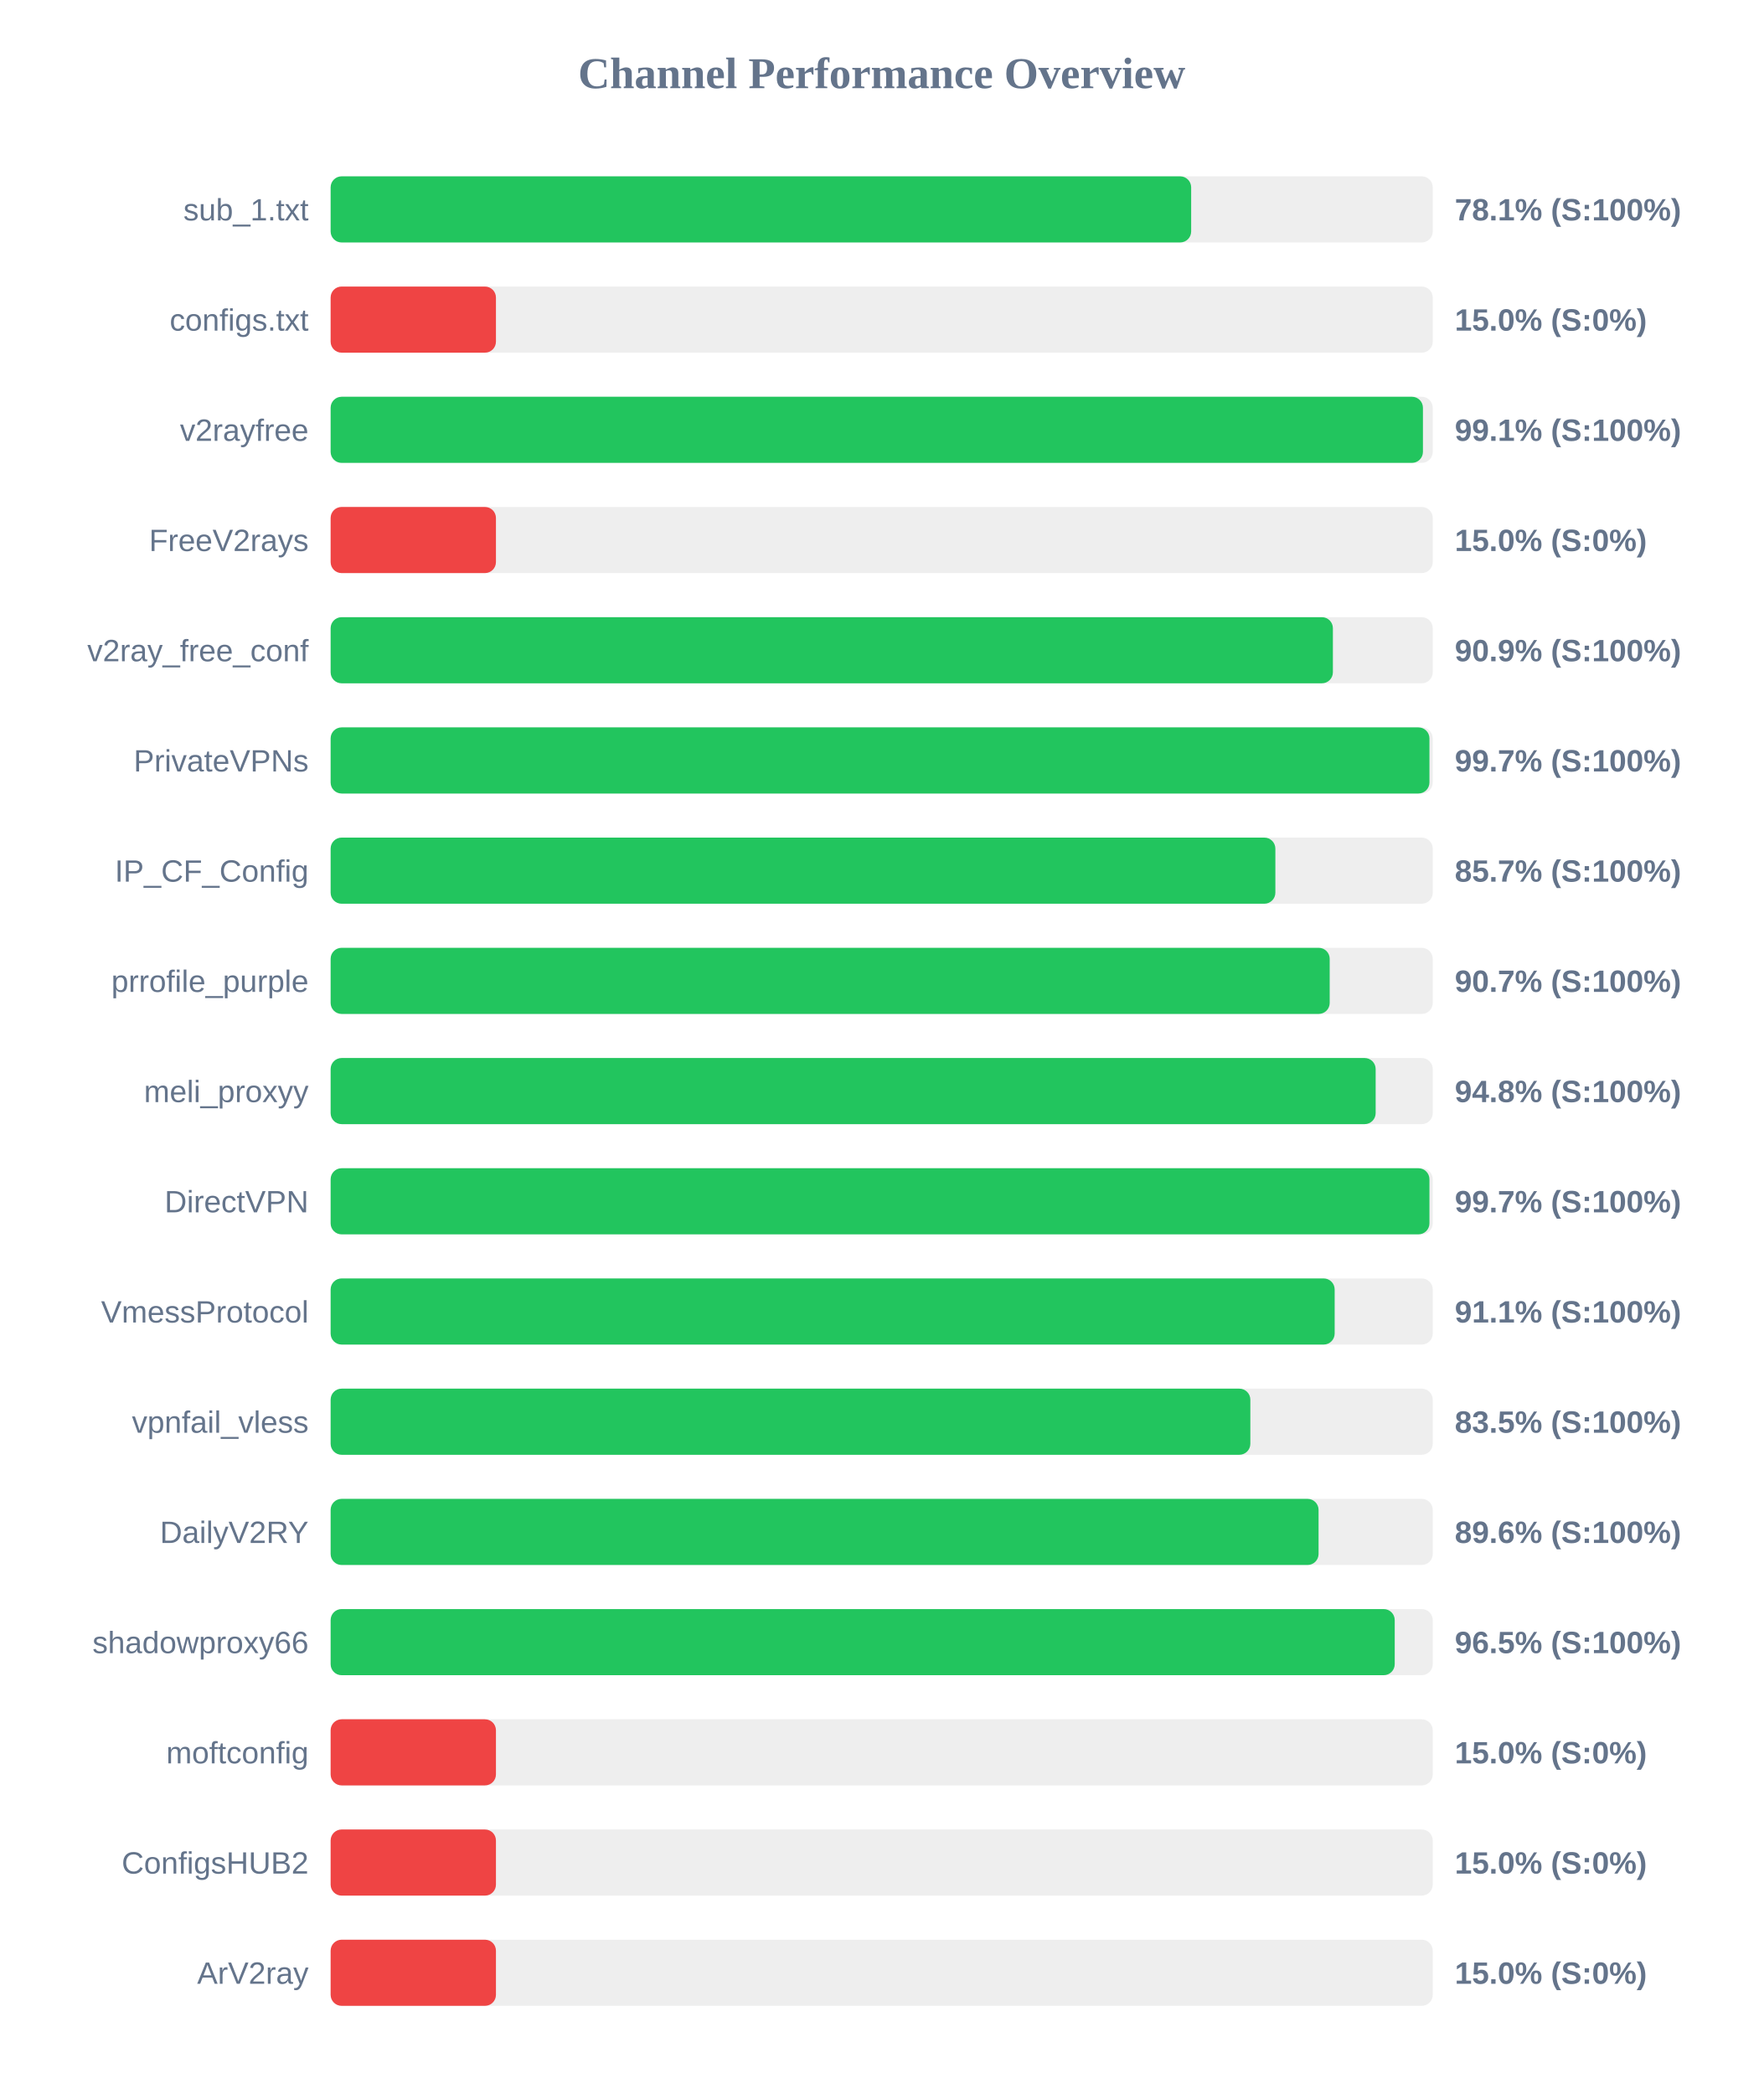
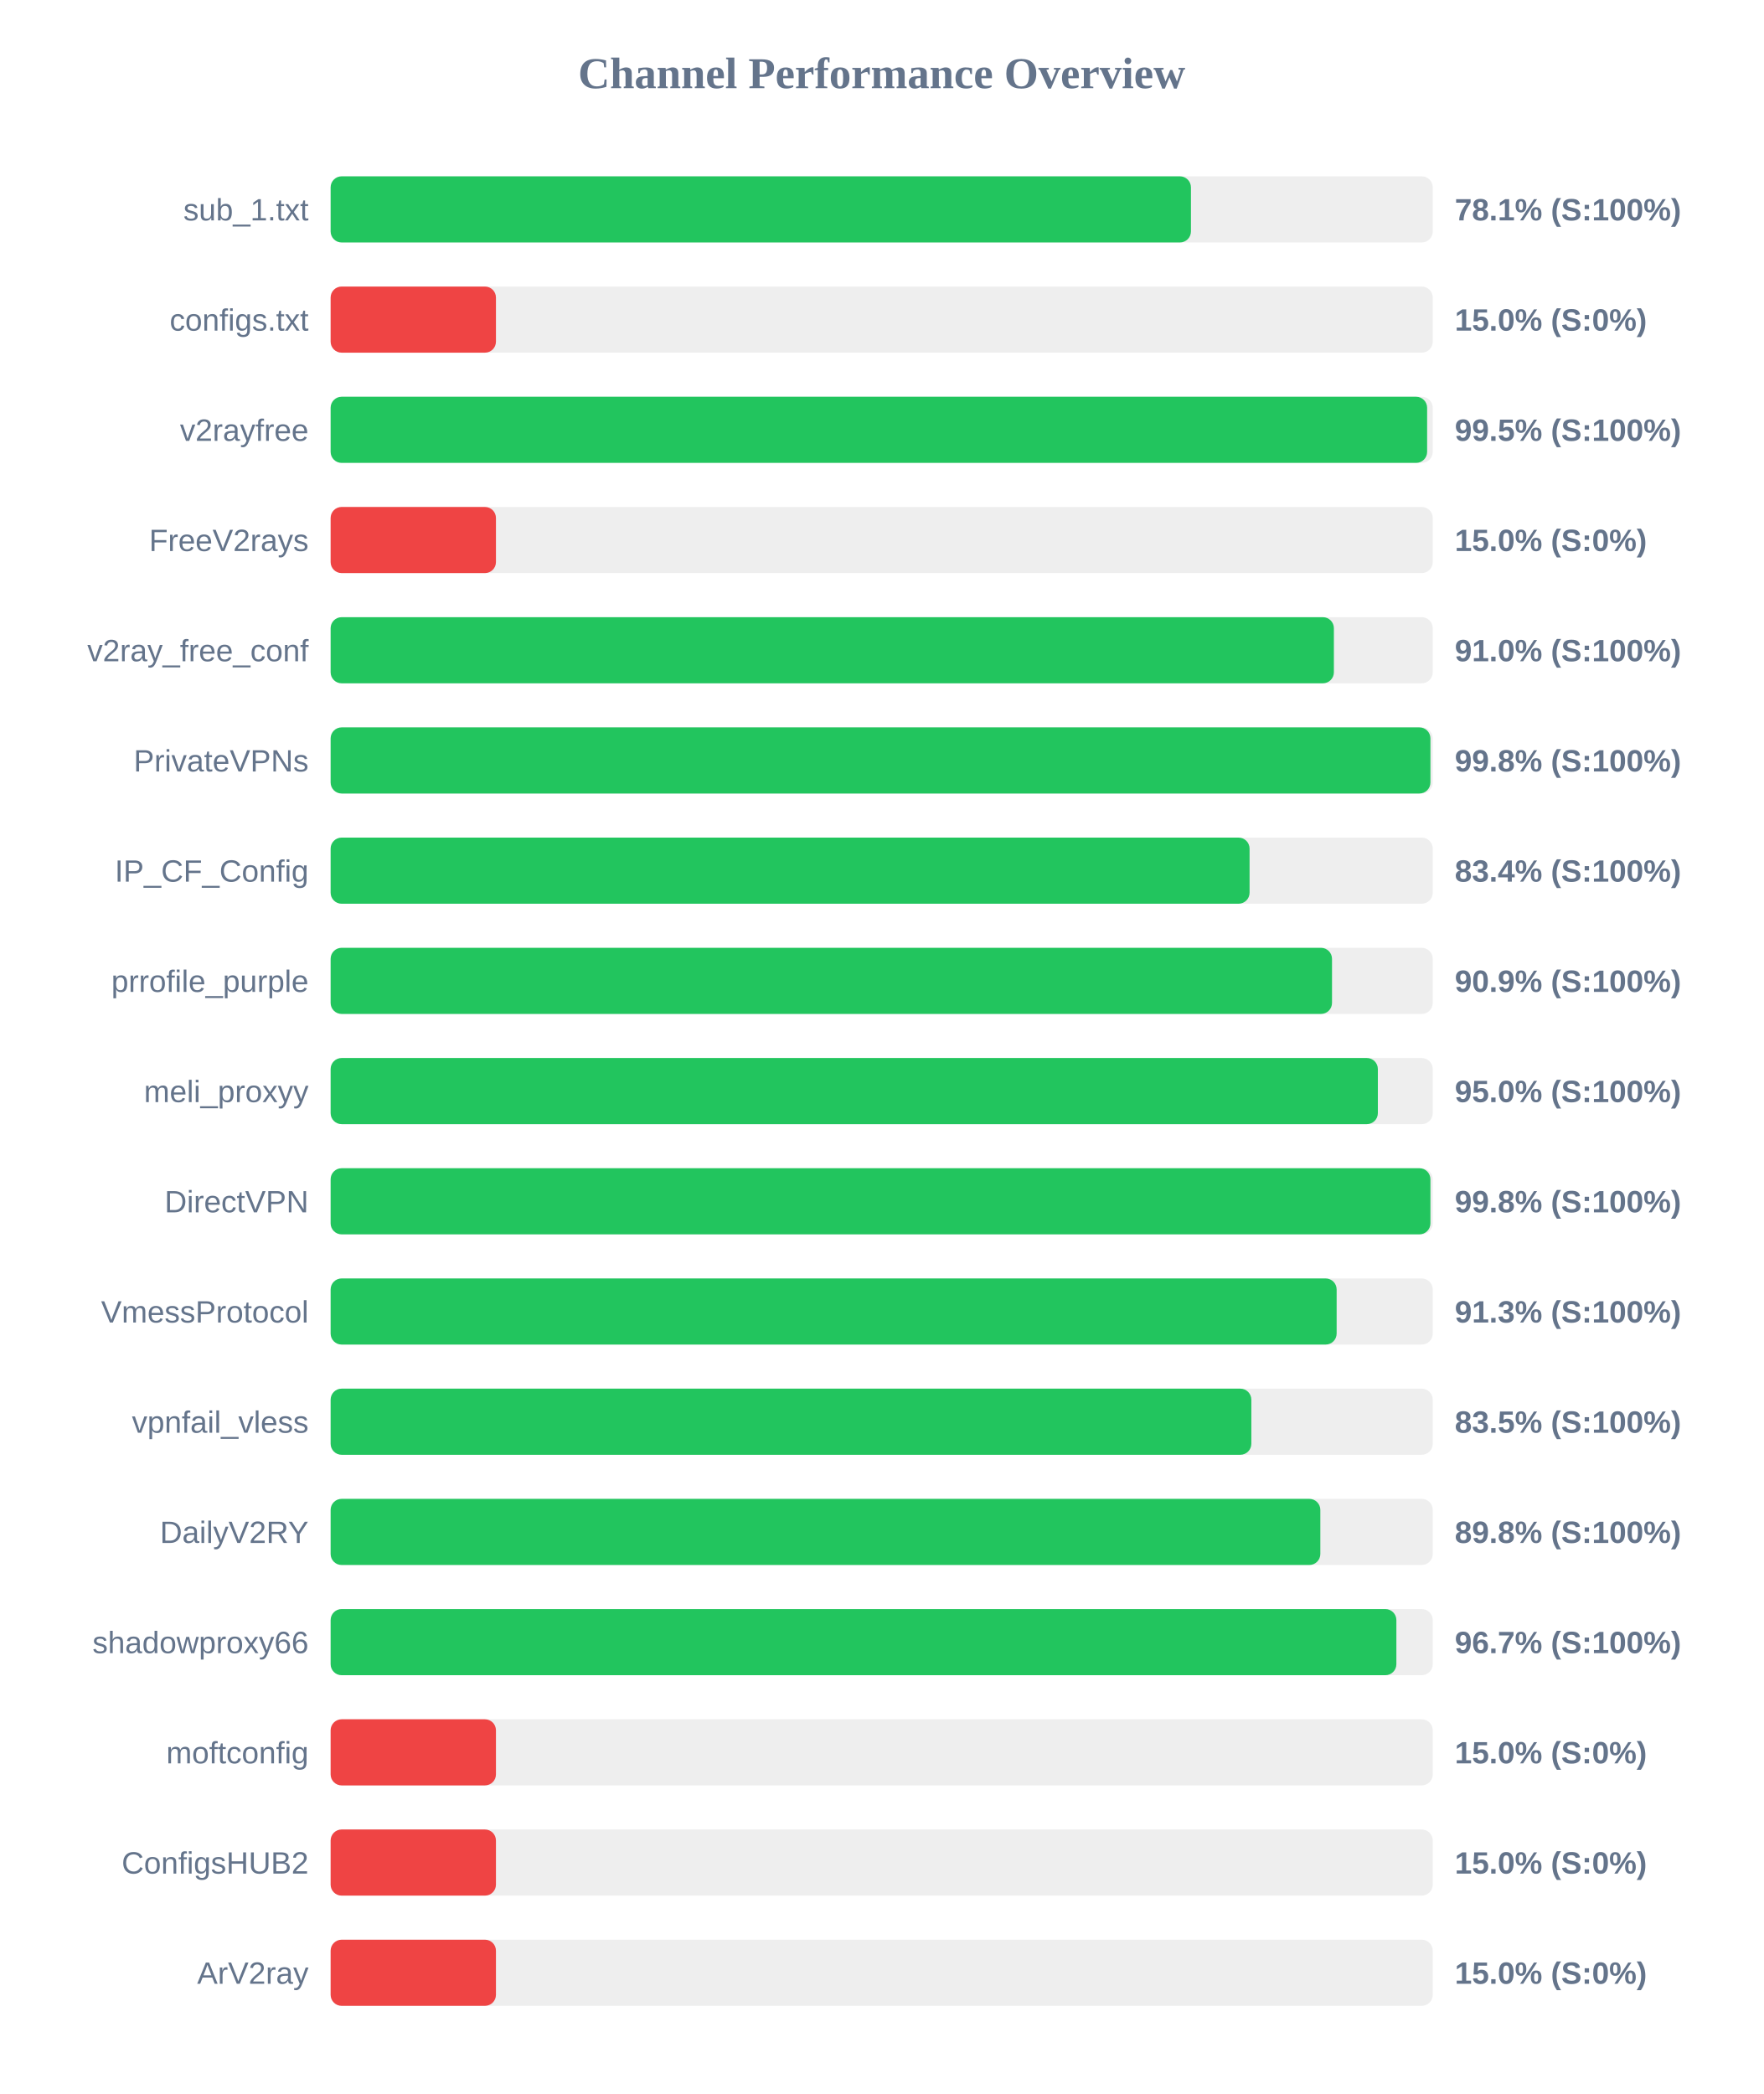
<svg xmlns="http://www.w3.org/2000/svg" width="800" height="950" version="1.1">
  <style>
        .row { font: 14px Arial; fill: #64748b; }
        .score { font: bold 14px Arial; fill: #64748b; }
    </style>
  <text x="400" y="40" text-anchor="middle" font-size="20px" font-weight="bold" fill="#64748b">Channel Performance Overview</text>
  <rect x="150" y="80" width="500" height="30" fill="#eee" rx="5" />
-   <rect x="150" y="80" width="390.4" height="30" fill="#22c55e" rx="5" />
+   <rect x="150" y="80" width="390.3" height="30" fill="#22c55e" rx="5" />
  <text x="140" y="100" text-anchor="end" class="row">sub_1.txt</text>
  <text x="660" y="100" text-anchor="start" class="score">78.1% (S:100%)</text>
  <rect x="150" y="130" width="500" height="30" fill="#eee" rx="5" />
  <rect x="150" y="130" width="75.0" height="30" fill="#ef4444" rx="5" />
  <text x="140" y="150" text-anchor="end" class="row">configs.txt</text>
  <text x="660" y="150" text-anchor="start" class="score">15.0% (S:0%)</text>
  <rect x="150" y="180" width="500" height="30" fill="#eee" rx="5" />
-   <rect x="150" y="180" width="495.55" height="30" fill="#22c55e" rx="5" />
+   <rect x="150" y="180" width="497.45" height="30" fill="#22c55e" rx="5" />
  <text x="140" y="200" text-anchor="end" class="row">v2rayfree</text>
-   <text x="660" y="200" text-anchor="start" class="score">99.1% (S:100%)</text>
+   <text x="660" y="200" text-anchor="start" class="score">99.5% (S:100%)</text>
  <rect x="150" y="230" width="500" height="30" fill="#eee" rx="5" />
  <rect x="150" y="230" width="75.0" height="30" fill="#ef4444" rx="5" />
  <text x="140" y="250" text-anchor="end" class="row">FreeV2rays</text>
  <text x="660" y="250" text-anchor="start" class="score">15.0% (S:0%)</text>
  <rect x="150" y="280" width="500" height="30" fill="#eee" rx="5" />
-   <rect x="150" y="280" width="454.7" height="30" fill="#22c55e" rx="5" />
+   <rect x="150" y="280" width="455.15" height="30" fill="#22c55e" rx="5" />
  <text x="140" y="300" text-anchor="end" class="row">v2ray_free_conf</text>
-   <text x="660" y="300" text-anchor="start" class="score">90.9% (S:100%)</text>
+   <text x="660" y="300" text-anchor="start" class="score">91.0% (S:100%)</text>
  <rect x="150" y="330" width="500" height="30" fill="#eee" rx="5" />
-   <rect x="150" y="330" width="498.5" height="30" fill="#22c55e" rx="5" />
+   <rect x="150" y="330" width="498.95" height="30" fill="#22c55e" rx="5" />
  <text x="140" y="350" text-anchor="end" class="row">PrivateVPNs</text>
-   <text x="660" y="350" text-anchor="start" class="score">99.7% (S:100%)</text>
+   <text x="660" y="350" text-anchor="start" class="score">99.8% (S:100%)</text>
  <rect x="150" y="380" width="500" height="30" fill="#eee" rx="5" />
-   <rect x="150" y="380" width="428.6" height="30" fill="#22c55e" rx="5" />
+   <rect x="150" y="380" width="416.9" height="30" fill="#22c55e" rx="5" />
  <text x="140" y="400" text-anchor="end" class="row">IP_CF_Config</text>
-   <text x="660" y="400" text-anchor="start" class="score">85.7% (S:100%)</text>
+   <text x="660" y="400" text-anchor="start" class="score">83.4% (S:100%)</text>
  <rect x="150" y="430" width="500" height="30" fill="#eee" rx="5" />
-   <rect x="150" y="430" width="453.25" height="30" fill="#22c55e" rx="5" />
+   <rect x="150" y="430" width="454.3" height="30" fill="#22c55e" rx="5" />
  <text x="140" y="450" text-anchor="end" class="row">prrofile_purple</text>
-   <text x="660" y="450" text-anchor="start" class="score">90.7% (S:100%)</text>
+   <text x="660" y="450" text-anchor="start" class="score">90.9% (S:100%)</text>
  <rect x="150" y="480" width="500" height="30" fill="#eee" rx="5" />
-   <rect x="150" y="480" width="474.1" height="30" fill="#22c55e" rx="5" />
+   <rect x="150" y="480" width="475.1" height="30" fill="#22c55e" rx="5" />
  <text x="140" y="500" text-anchor="end" class="row">meli_proxyy</text>
-   <text x="660" y="500" text-anchor="start" class="score">94.8% (S:100%)</text>
+   <text x="660" y="500" text-anchor="start" class="score">95.0% (S:100%)</text>
  <rect x="150" y="530" width="500" height="30" fill="#eee" rx="5" />
-   <rect x="150" y="530" width="498.5" height="30" fill="#22c55e" rx="5" />
+   <rect x="150" y="530" width="498.95" height="30" fill="#22c55e" rx="5" />
  <text x="140" y="550" text-anchor="end" class="row">DirectVPN</text>
-   <text x="660" y="550" text-anchor="start" class="score">99.7% (S:100%)</text>
+   <text x="660" y="550" text-anchor="start" class="score">99.8% (S:100%)</text>
  <rect x="150" y="580" width="500" height="30" fill="#eee" rx="5" />
-   <rect x="150" y="580" width="455.5" height="30" fill="#22c55e" rx="5" />
+   <rect x="150" y="580" width="456.4" height="30" fill="#22c55e" rx="5" />
  <text x="140" y="600" text-anchor="end" class="row">VmessProtocol</text>
-   <text x="660" y="600" text-anchor="start" class="score">91.1% (S:100%)</text>
+   <text x="660" y="600" text-anchor="start" class="score">91.3% (S:100%)</text>
  <rect x="150" y="630" width="500" height="30" fill="#eee" rx="5" />
-   <rect x="150" y="630" width="417.25" height="30" fill="#22c55e" rx="5" />
+   <rect x="150" y="630" width="417.7" height="30" fill="#22c55e" rx="5" />
  <text x="140" y="650" text-anchor="end" class="row">vpnfail_vless</text>
  <text x="660" y="650" text-anchor="start" class="score">83.5% (S:100%)</text>
  <rect x="150" y="680" width="500" height="30" fill="#eee" rx="5" />
-   <rect x="150" y="680" width="448.2" height="30" fill="#22c55e" rx="5" />
+   <rect x="150" y="680" width="449.0" height="30" fill="#22c55e" rx="5" />
  <text x="140" y="700" text-anchor="end" class="row">DailyV2RY</text>
-   <text x="660" y="700" text-anchor="start" class="score">89.6% (S:100%)</text>
+   <text x="660" y="700" text-anchor="start" class="score">89.8% (S:100%)</text>
  <rect x="150" y="730" width="500" height="30" fill="#eee" rx="5" />
-   <rect x="150" y="730" width="482.75" height="30" fill="#22c55e" rx="5" />
+   <rect x="150" y="730" width="483.5" height="30" fill="#22c55e" rx="5" />
  <text x="140" y="750" text-anchor="end" class="row">shadowproxy66</text>
-   <text x="660" y="750" text-anchor="start" class="score">96.5% (S:100%)</text>
+   <text x="660" y="750" text-anchor="start" class="score">96.7% (S:100%)</text>
  <rect x="150" y="780" width="500" height="30" fill="#eee" rx="5" />
  <rect x="150" y="780" width="75.0" height="30" fill="#ef4444" rx="5" />
  <text x="140" y="800" text-anchor="end" class="row">moftconfig</text>
  <text x="660" y="800" text-anchor="start" class="score">15.0% (S:0%)</text>
  <rect x="150" y="830" width="500" height="30" fill="#eee" rx="5" />
  <rect x="150" y="830" width="75.0" height="30" fill="#ef4444" rx="5" />
  <text x="140" y="850" text-anchor="end" class="row">ConfigsHUB2</text>
  <text x="660" y="850" text-anchor="start" class="score">15.0% (S:0%)</text>
  <rect x="150" y="880" width="500" height="30" fill="#eee" rx="5" />
  <rect x="150" y="880" width="75.0" height="30" fill="#ef4444" rx="5" />
  <text x="140" y="900" text-anchor="end" class="row">ArV2ray</text>
  <text x="660" y="900" text-anchor="start" class="score">15.0% (S:0%)</text>
</svg>
